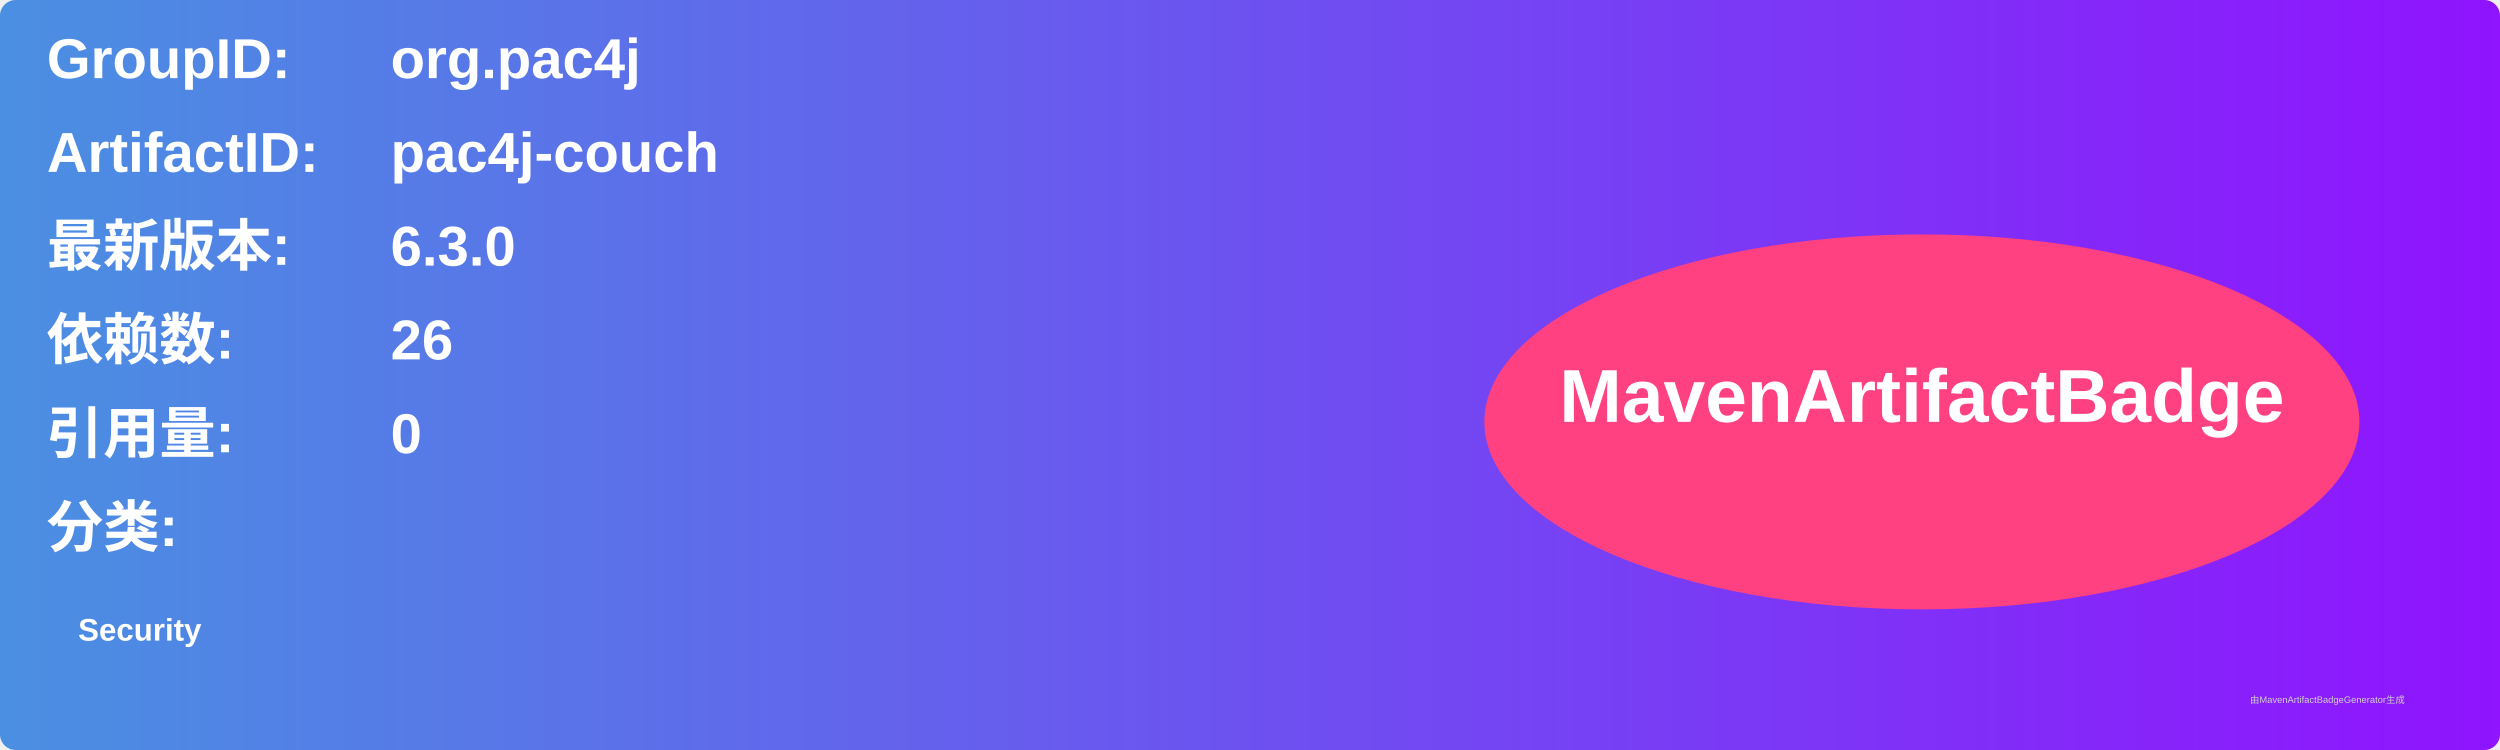
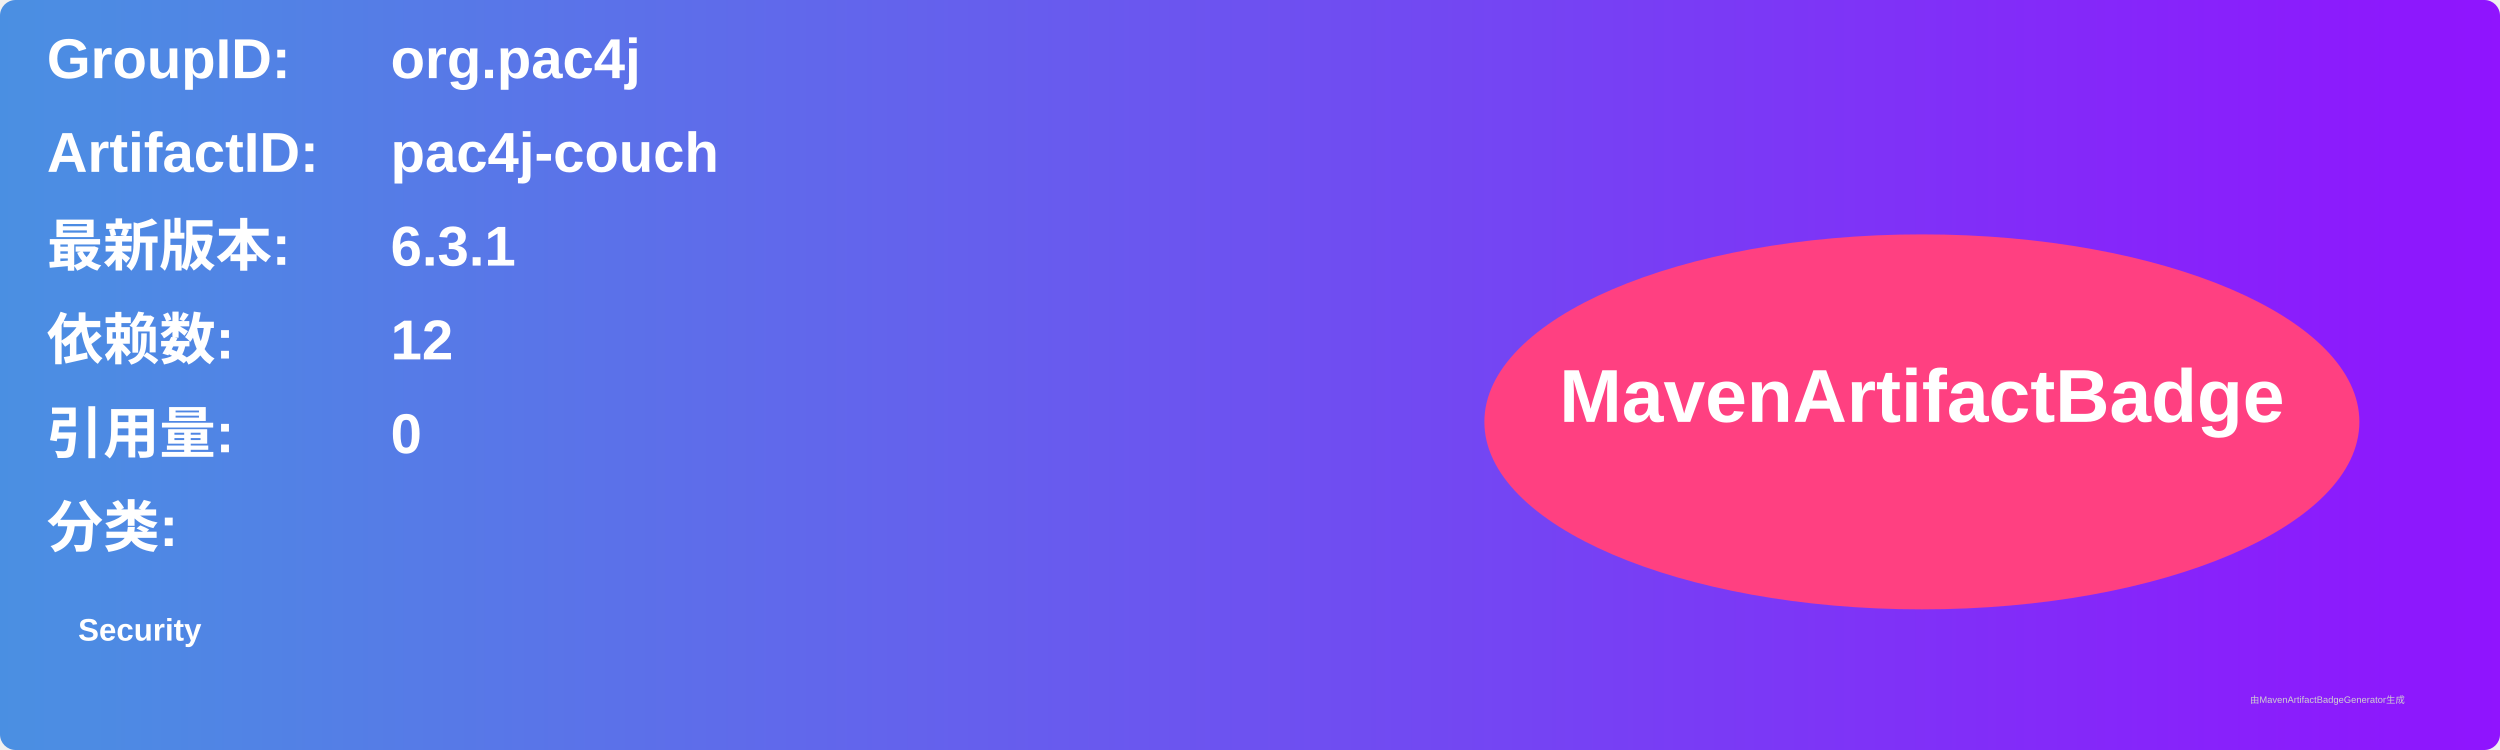
<svg xmlns="http://www.w3.org/2000/svg" width="800" height="240" viewBox="0 0 800 240">
  <linearGradient id="grad" x1="0%" y1="0%" x2="100%" y2="0%">
    <stop offset="0%" stop-color="#4a90e2" />
    <stop offset="100%" stop-color="#9013fe" />
  </linearGradient>
  <rect width="100%" height="100%" rx="5" ry="5" fill="url(#grad)" />
  <g transform="translate(15, 15)">
    <text x="0" y="10" font-family="Arial" font-size="18" fill="white" font-weight="bold" width="260">GroupID:</text>
    <text x="110" y="10" font-family="Arial" font-size="18" fill="white" font-weight="bold" width="460">org.pac4j</text>
    <text x="0" y="40" font-family="Arial" font-size="18" fill="white" font-weight="bold" width="260">ArtifactID:</text>
    <text x="110" y="40" font-family="Arial" font-size="18" fill="white" font-weight="bold" width="460">pac4j-couch</text>
    <text x="0" y="70" font-family="Arial" font-size="18" fill="white" font-weight="bold">最新版本:</text>
    <text x="110" y="70" font-family="Arial" font-size="18" fill="white" font-weight="bold">
-       <tspan font-weight="bold">6.3.0</tspan>
+       <tspan font-weight="bold">6.3.1</tspan>
    </text>
    <text x="0" y="100" font-family="Arial" font-size="18" fill="white" font-weight="bold">依赖数: </text>
    <text x="110" y="100" font-family="Arial" font-size="18" fill="white">
-       <tspan font-weight="bold">26</tspan>
+       <tspan font-weight="bold">12</tspan>
    </text>
    <text x="0" y="130" font-family="Arial" font-size="18" fill="white" font-weight="bold">引用量: </text>
    <text x="110" y="130" font-family="Arial" font-size="18" fill="white">
      <tspan font-weight="bold">0</tspan>
    </text>
    <text x="0" y="160" font-family="Arial" font-size="18" fill="white" font-weight="bold">分类:</text>
    <text x="10" y="190" font-family="Arial" font-size="10" fill="white">
      <tspan font-weight="bold">Security</tspan>
    </text>
    <ellipse cx="600" cy="120" rx="140" ry="60" fill="#ff4081" />
    <text x="600" y="120" text-anchor="middle" font-family="Arial" font-size="24" fill="white" font-weight="bold">MavenArtifactBadge</text>
  </g>
  <text x="720" y="225" font-family="Arial" font-size="3" fill="#d0d0d0">由MavenArtifactBadgeGenerator生成</text>
</svg>
